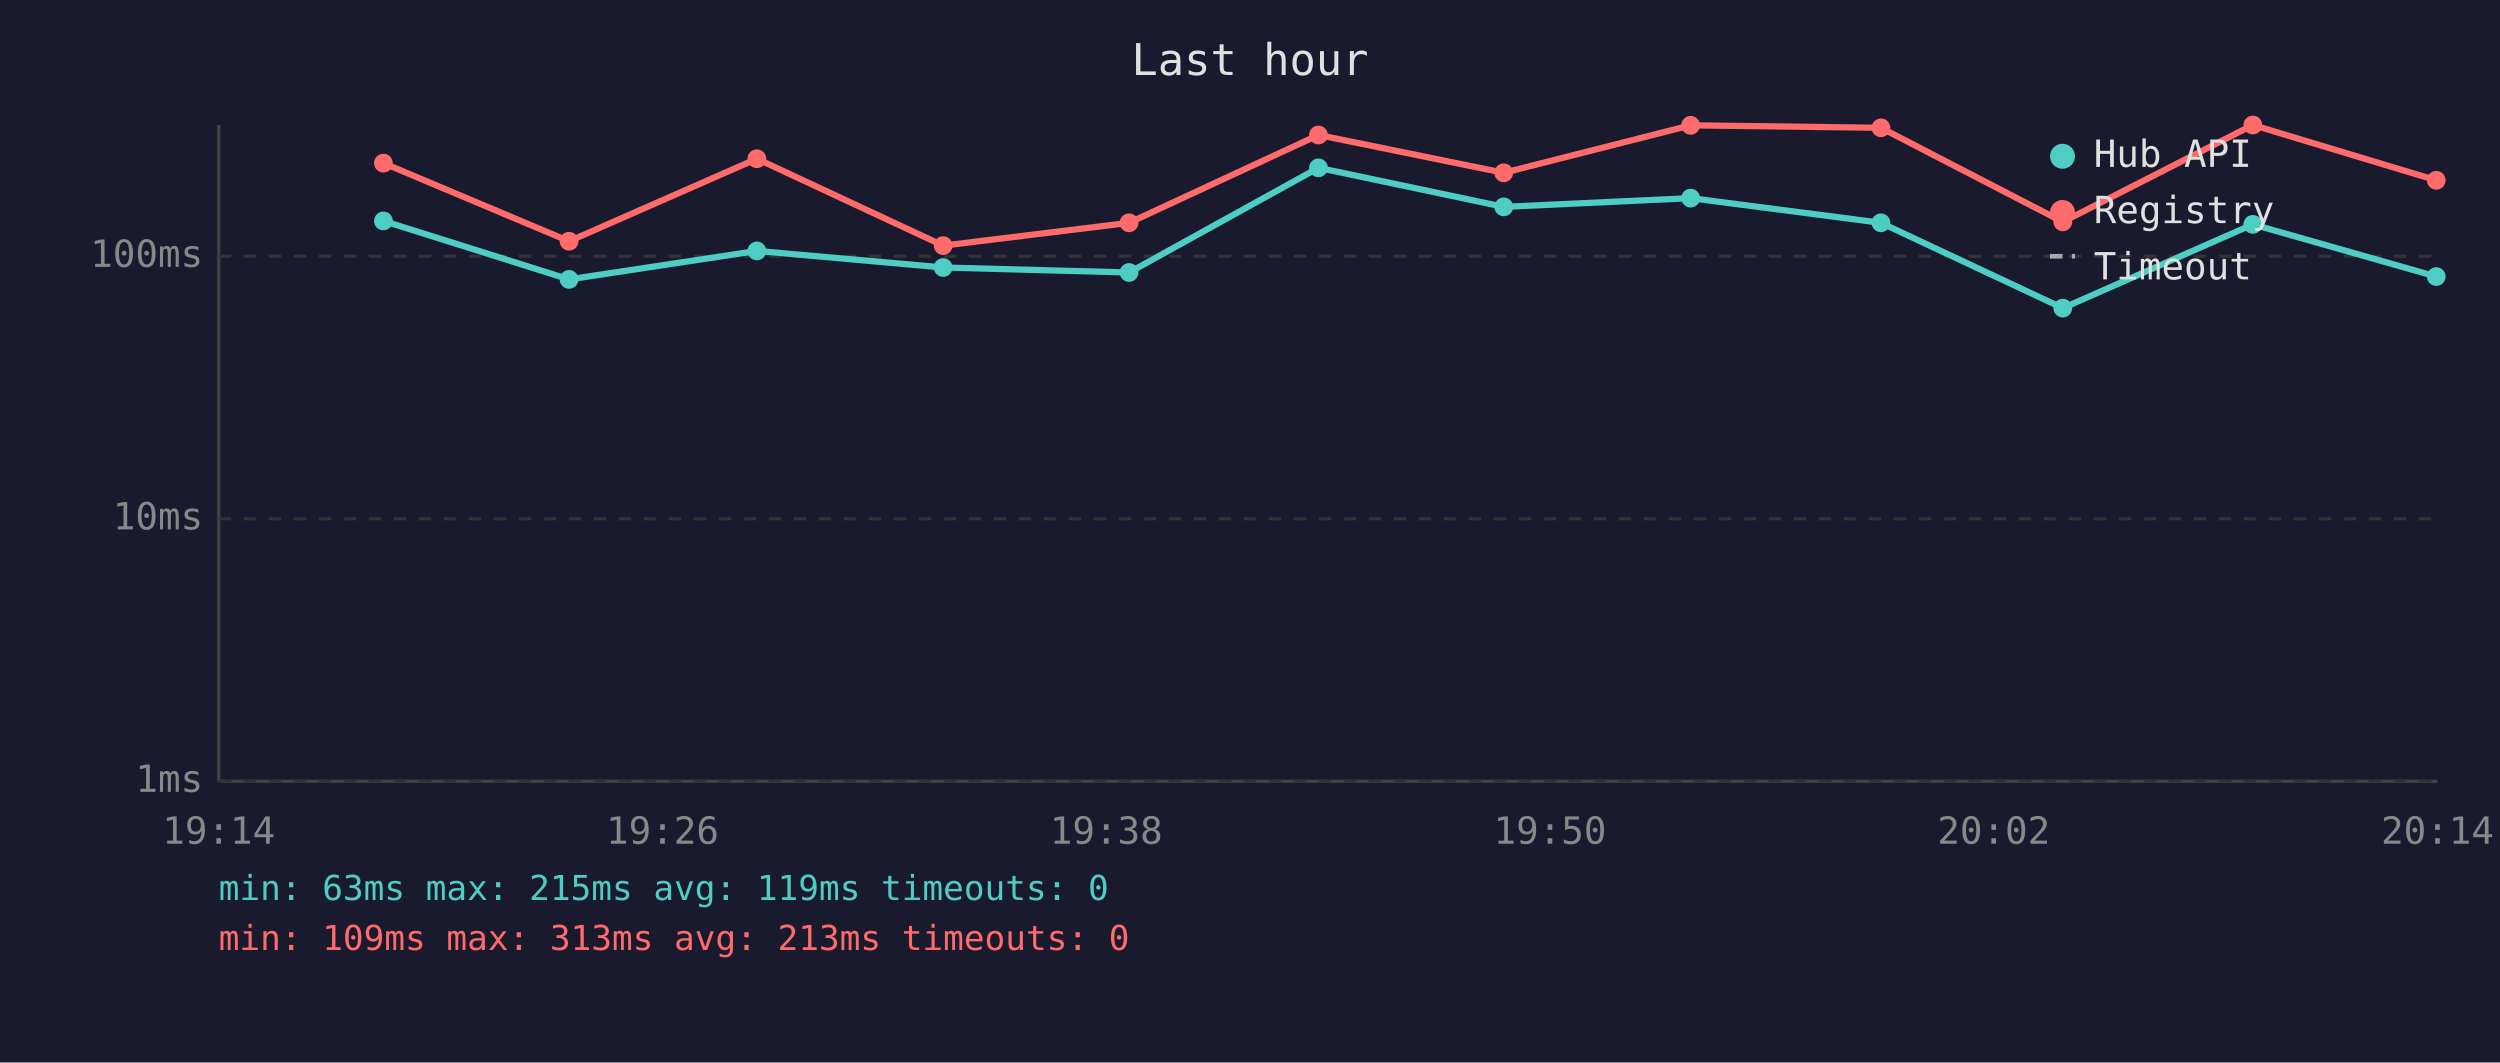
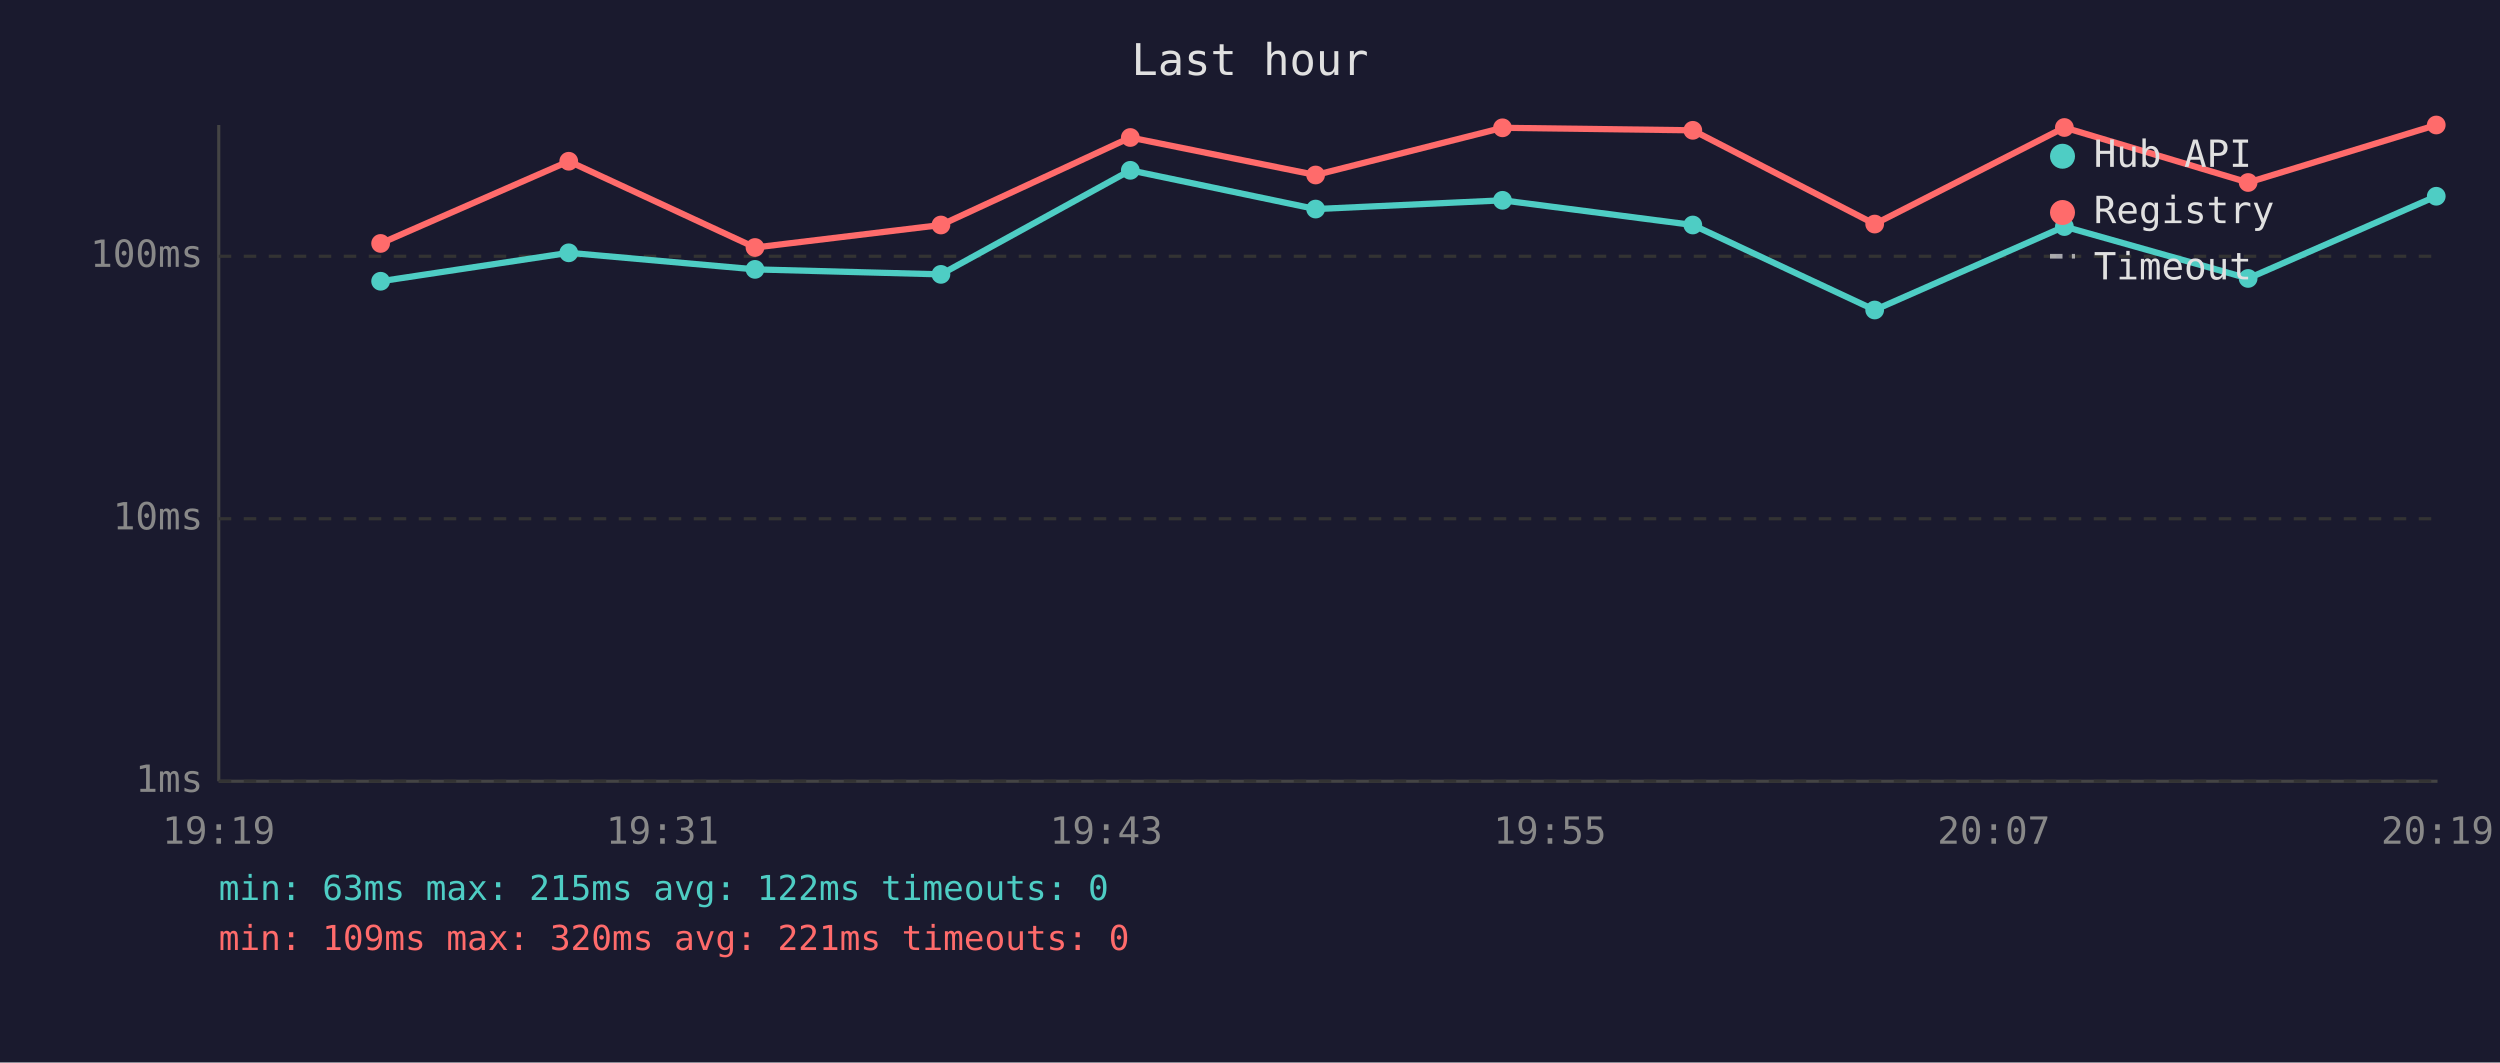
<svg xmlns="http://www.w3.org/2000/svg" viewBox="0 0 800 340" font-family="monospace" font-size="12">
  <rect width="800" height="340" fill="#1a1a2e" />
  <text x="400" y="24" fill="#e0e0e0" font-size="14" text-anchor="middle">Last hour</text>
  <line x1="70" y1="40" x2="70" y2="250" stroke="#444" stroke-width="1" />
  <line x1="70" y1="250" x2="780" y2="250" stroke="#444" stroke-width="1" />
  <line x1="70" y1="250" x2="780" y2="250" stroke="#333" stroke-width="1" stroke-dasharray="4" />
  <text x="65" y="250" fill="#888" text-anchor="end" dominant-baseline="middle">1ms</text>
  <line x1="70" y1="166" x2="780" y2="166" stroke="#333" stroke-width="1" stroke-dasharray="4" />
  <text x="65" y="166" fill="#888" text-anchor="end" dominant-baseline="middle">10ms</text>
  <line x1="70" y1="82" x2="780" y2="82" stroke="#333" stroke-width="1" stroke-dasharray="4" />
  <text x="65" y="82" fill="#888" text-anchor="end" dominant-baseline="middle">100ms</text>
-   <text x="70" y="270" fill="#888" text-anchor="middle">19:14</text>
-   <text x="212" y="270" fill="#888" text-anchor="middle">19:26</text>
-   <text x="354" y="270" fill="#888" text-anchor="middle">19:38</text>
-   <text x="496" y="270" fill="#888" text-anchor="middle">19:50</text>
-   <text x="638" y="270" fill="#888" text-anchor="middle">20:02</text>
-   <text x="780" y="270" fill="#888" text-anchor="middle">20:14</text>
-   <polyline points="122.7,70.7 182.1,89.4 242.2,80.3 301.8,85.6 361.3,87.2 421.9,53.7 481.2,66.2 541.0,63.4 601.9,71.3 660.1,98.6 720.9,71.8 779.6,88.5" fill="none" stroke="#4ecdc4" stroke-width="2" opacity="1" />
-   <circle cx="122.7" cy="70.7" r="3" fill="#4ecdc4" />
-   <circle cx="182.1" cy="89.4" r="3" fill="#4ecdc4" />
-   <circle cx="242.2" cy="80.3" r="3" fill="#4ecdc4" />
-   <circle cx="301.8" cy="85.6" r="3" fill="#4ecdc4" />
-   <circle cx="361.3" cy="87.2" r="3" fill="#4ecdc4" />
-   <circle cx="421.9" cy="53.7" r="3" fill="#4ecdc4" />
-   <circle cx="481.2" cy="66.2" r="3" fill="#4ecdc4" />
-   <circle cx="541.0" cy="63.4" r="3" fill="#4ecdc4" />
-   <circle cx="601.9" cy="71.3" r="3" fill="#4ecdc4" />
-   <circle cx="660.1" cy="98.6" r="3" fill="#4ecdc4" />
-   <circle cx="720.9" cy="71.8" r="3" fill="#4ecdc4" />
-   <circle cx="779.6" cy="88.5" r="3" fill="#4ecdc4" />
-   <polyline points="122.7,52.2 182.1,77.2 242.2,50.8 301.8,78.6 361.3,71.3 421.9,43.2 481.2,55.3 541.0,40.1 601.9,40.9 660.1,71.0 720.9,40.0 779.6,57.7" fill="none" stroke="#ff6b6b" stroke-width="2" opacity="1" />
-   <circle cx="122.7" cy="52.2" r="3" fill="#ff6b6b" />
-   <circle cx="182.1" cy="77.2" r="3" fill="#ff6b6b" />
-   <circle cx="242.2" cy="50.8" r="3" fill="#ff6b6b" />
-   <circle cx="301.8" cy="78.6" r="3" fill="#ff6b6b" />
-   <circle cx="361.3" cy="71.3" r="3" fill="#ff6b6b" />
-   <circle cx="421.9" cy="43.2" r="3" fill="#ff6b6b" />
-   <circle cx="481.2" cy="55.3" r="3" fill="#ff6b6b" />
-   <circle cx="541.0" cy="40.1" r="3" fill="#ff6b6b" />
-   <circle cx="601.9" cy="40.9" r="3" fill="#ff6b6b" />
-   <circle cx="660.1" cy="71.0" r="3" fill="#ff6b6b" />
-   <circle cx="720.9" cy="40.0" r="3" fill="#ff6b6b" />
-   <circle cx="779.6" cy="57.7" r="3" fill="#ff6b6b" />
+   <text x="70" y="270" fill="#888" text-anchor="middle">19:19</text>
+   <text x="212" y="270" fill="#888" text-anchor="middle">19:31</text>
+   <text x="354" y="270" fill="#888" text-anchor="middle">19:43</text>
+   <text x="496" y="270" fill="#888" text-anchor="middle">19:55</text>
+   <text x="638" y="270" fill="#888" text-anchor="middle">20:07</text>
+   <text x="780" y="270" fill="#888" text-anchor="middle">20:19</text>
+   <polyline points="121.8,90.0 182.0,80.9 241.6,86.2 301.1,87.8 361.7,54.5 421.0,66.9 480.8,64.1 541.7,72.0 599.9,99.2 660.6,72.5 719.4,89.1 779.6,62.8" fill="none" stroke="#4ecdc4" stroke-width="2" opacity="1" />
+   <circle cx="121.8" cy="90.0" r="3" fill="#4ecdc4" />
+   <circle cx="182.0" cy="80.9" r="3" fill="#4ecdc4" />
+   <circle cx="241.6" cy="86.2" r="3" fill="#4ecdc4" />
+   <circle cx="301.1" cy="87.8" r="3" fill="#4ecdc4" />
+   <circle cx="361.7" cy="54.5" r="3" fill="#4ecdc4" />
+   <circle cx="421.0" cy="66.9" r="3" fill="#4ecdc4" />
+   <circle cx="480.8" cy="64.1" r="3" fill="#4ecdc4" />
+   <circle cx="541.7" cy="72.0" r="3" fill="#4ecdc4" />
+   <circle cx="599.9" cy="99.2" r="3" fill="#4ecdc4" />
+   <circle cx="660.6" cy="72.5" r="3" fill="#4ecdc4" />
+   <circle cx="719.4" cy="89.1" r="3" fill="#4ecdc4" />
+   <circle cx="779.6" cy="62.8" r="3" fill="#4ecdc4" />
+   <polyline points="121.8,77.9 182.0,51.6 241.6,79.2 301.1,72.0 361.7,44.0 421.0,56.0 480.8,40.9 541.7,41.7 599.9,71.7 660.6,40.8 719.4,58.4 779.6,40.0" fill="none" stroke="#ff6b6b" stroke-width="2" opacity="1" />
+   <circle cx="121.8" cy="77.9" r="3" fill="#ff6b6b" />
+   <circle cx="182.0" cy="51.6" r="3" fill="#ff6b6b" />
+   <circle cx="241.6" cy="79.2" r="3" fill="#ff6b6b" />
+   <circle cx="301.1" cy="72.0" r="3" fill="#ff6b6b" />
+   <circle cx="361.7" cy="44.0" r="3" fill="#ff6b6b" />
+   <circle cx="421.0" cy="56.0" r="3" fill="#ff6b6b" />
+   <circle cx="480.8" cy="40.9" r="3" fill="#ff6b6b" />
+   <circle cx="541.7" cy="41.7" r="3" fill="#ff6b6b" />
+   <circle cx="599.9" cy="71.7" r="3" fill="#ff6b6b" />
+   <circle cx="660.6" cy="40.8" r="3" fill="#ff6b6b" />
+   <circle cx="719.4" cy="58.4" r="3" fill="#ff6b6b" />
+   <circle cx="779.6" cy="40.0" r="3" fill="#ff6b6b" />
  <circle cx="660" cy="50" r="4" fill="#4ecdc4" />
  <text x="670" y="50" fill="#e0e0e0" dominant-baseline="middle">Hub API</text>
  <circle cx="660" cy="68" r="4" fill="#ff6b6b" />
  <text x="670" y="68" fill="#e0e0e0" dominant-baseline="middle">Registry</text>
  <line x1="656" y1="82" x2="664" y2="82" stroke="#e0e0e0" stroke-width="1.5" stroke-dasharray="4,3" opacity="0.7" />
  <text x="670" y="86" fill="#e0e0e0" dominant-baseline="middle">Timeout</text>
-   <text x="70" y="288" fill="#4ecdc4" font-size="11">min: 63ms  max: 215ms  avg: 119ms  timeouts: 0</text>
-   <text x="70" y="304" fill="#ff6b6b" font-size="11">min: 109ms  max: 313ms  avg: 213ms  timeouts: 0</text>
+   <text x="70" y="288" fill="#4ecdc4" font-size="11">min: 63ms  max: 215ms  avg: 122ms  timeouts: 0</text>
+   <text x="70" y="304" fill="#ff6b6b" font-size="11">min: 109ms  max: 320ms  avg: 221ms  timeouts: 0</text>
</svg>
